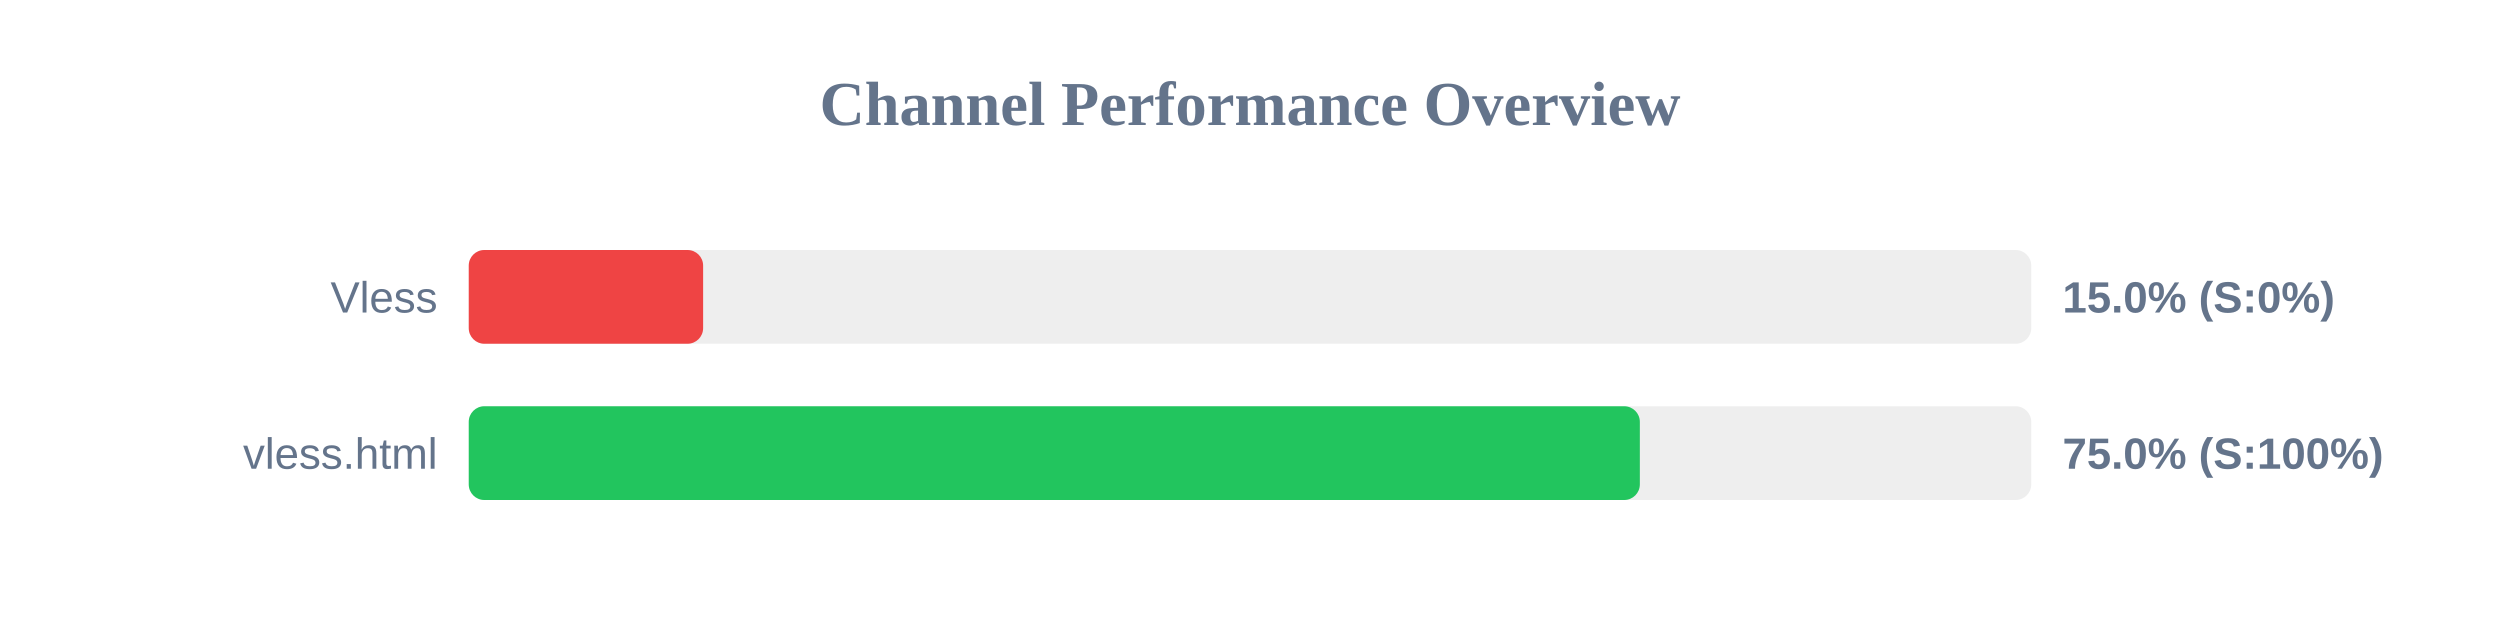
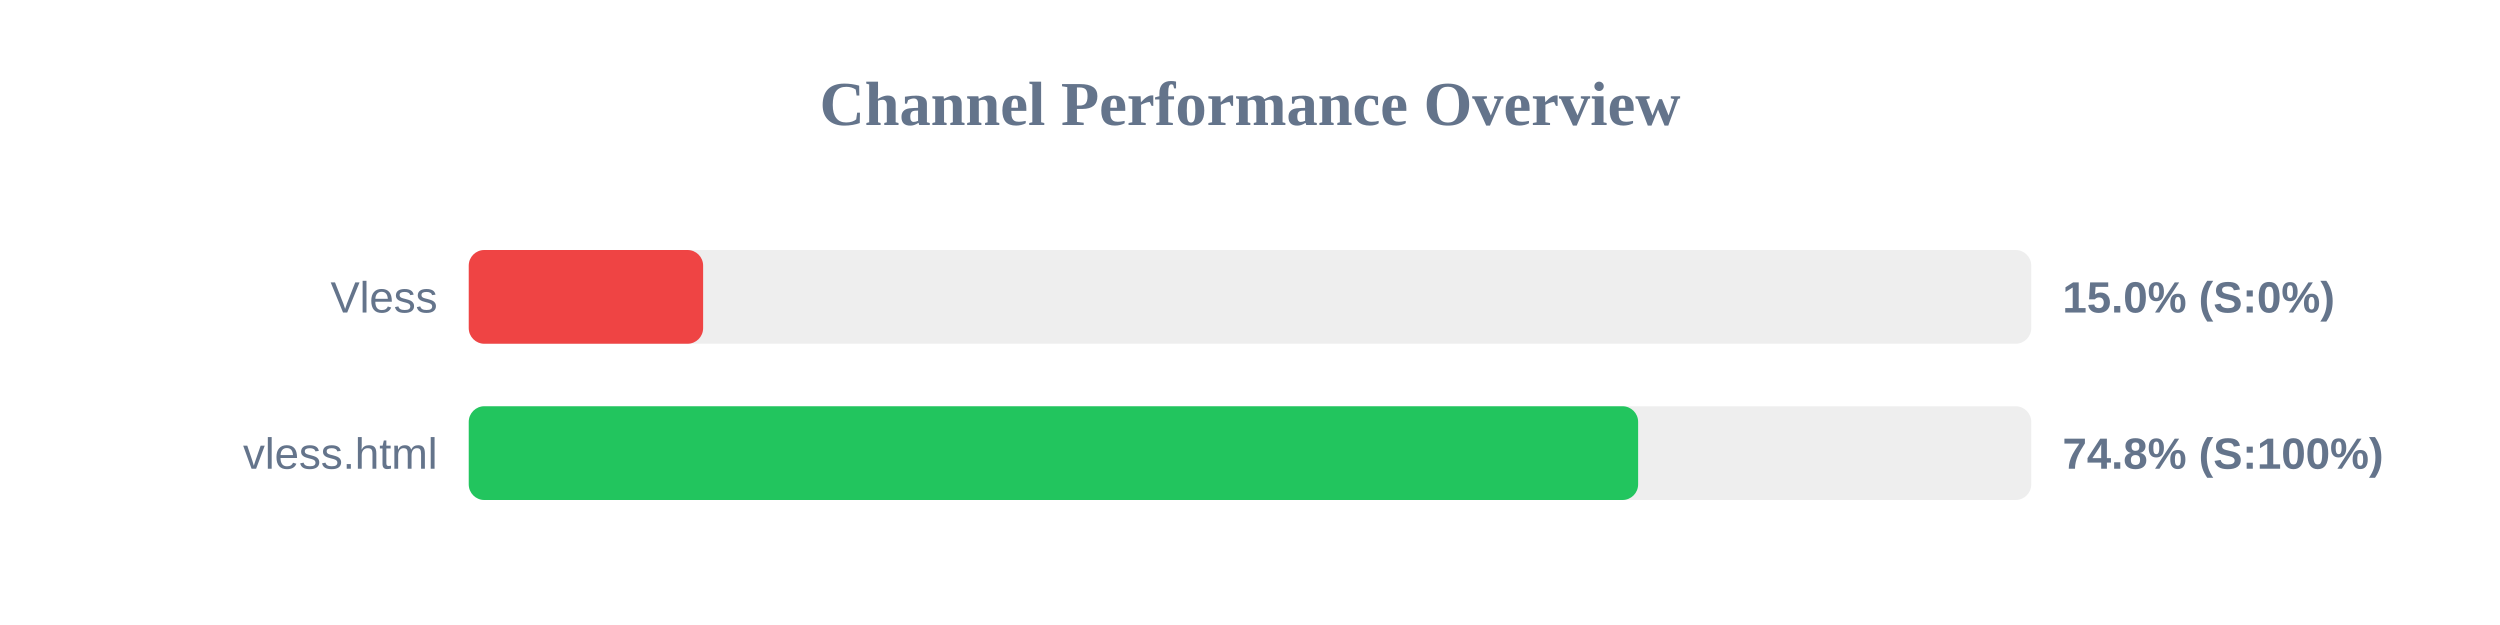
<svg xmlns="http://www.w3.org/2000/svg" width="800" height="200" version="1.1">
  <style>
        .row { font: 14px Arial; fill: #64748b; }
        .score { font: bold 14px Arial; fill: #64748b; }
    </style>
  <text x="400" y="40" text-anchor="middle" font-size="20px" font-weight="bold" fill="#64748b">Channel Performance Overview</text>
  <rect x="150" y="80" width="500" height="30" fill="#eee" rx="5" />
  <rect x="150" y="80" width="75.0" height="30" fill="#ef4444" rx="5" />
  <text x="140" y="100" text-anchor="end" class="row">Vless</text>
  <text x="660" y="100" text-anchor="start" class="score">15.0% (S:0%)</text>
  <rect x="150" y="130" width="500" height="30" fill="#eee" rx="5" />
-   <rect x="150" y="130" width="374.75" height="30" fill="#22c55e" rx="5" />
+   <rect x="150" y="130" width="374.2" height="30" fill="#22c55e" rx="5" />
  <text x="140" y="150" text-anchor="end" class="row">vless.html</text>
-   <text x="660" y="150" text-anchor="start" class="score">75.0% (S:100%)</text>
+   <text x="660" y="150" text-anchor="start" class="score">74.8% (S:100%)</text>
</svg>
